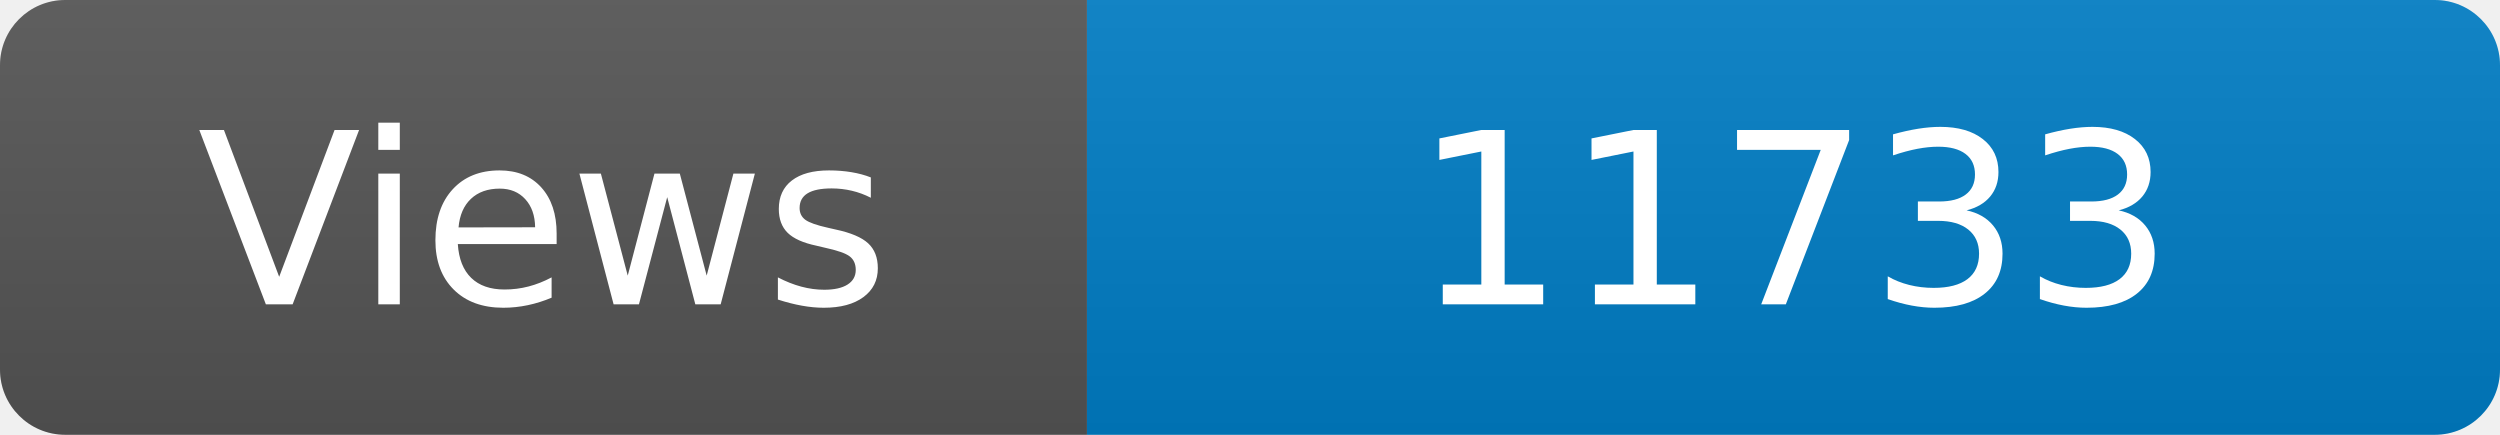
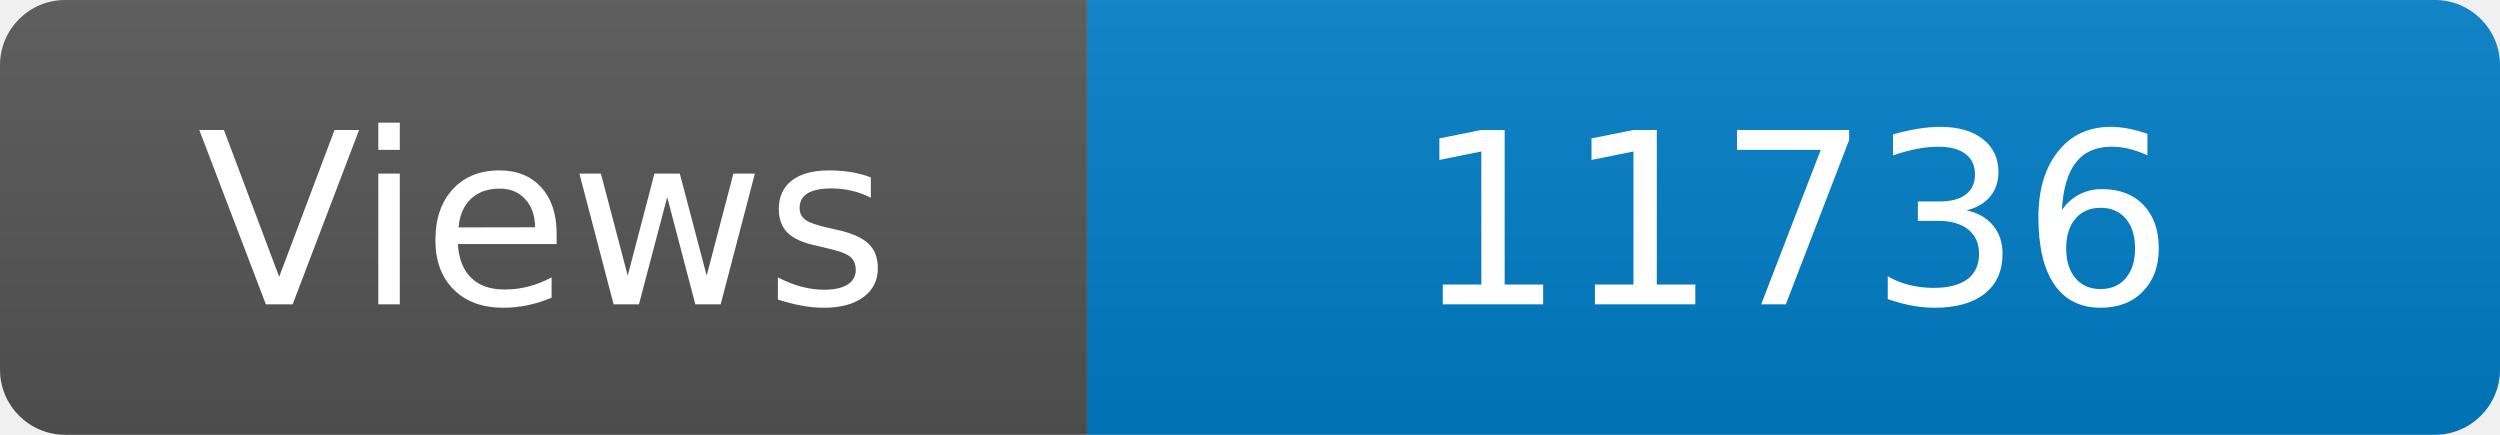
<svg xmlns="http://www.w3.org/2000/svg" width="115" height="20" role="img" aria-label="Maintained?: yes">
  <linearGradient id="s" x2="0" y2="100%">
    <stop offset="0" stop-color="#bbb" stop-opacity=".1" />
    <stop offset="1" stop-opacity=".1" />
  </linearGradient>
  <clipPath id="r">
    <rect width="115" height="20" rx="3" fill="#fff" />
  </clipPath>
  <g clip-path="url(#r)">
    <rect width="50" height="20" fill="#555" />
    <rect x="50" width="160" height="20" fill="#007ec6" />
    <rect width="115" height="20" fill="url(#s)" />
  </g>
  <g fill="#fff" text-anchor="middle" font-family="Verdana,Geneva,DejaVu Sans,sans-serif" font-size="110">
    <text x="250" y="140" transform="scale(.1)" fill="#fff">Views</text>
-     <text x="825" y="140" transform="scale(.1)" fill="#fff">11733</text>
+     <text x="825" y="140" transform="scale(.1)" fill="#fff">11736</text>
  </g>
</svg>
